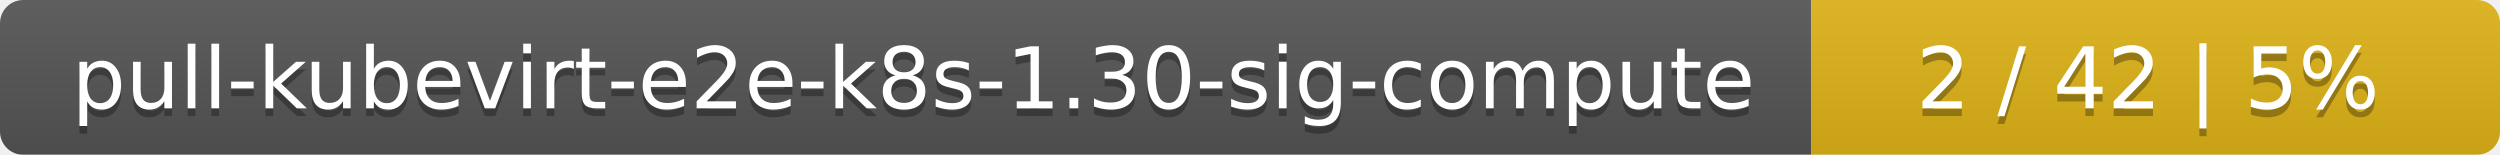
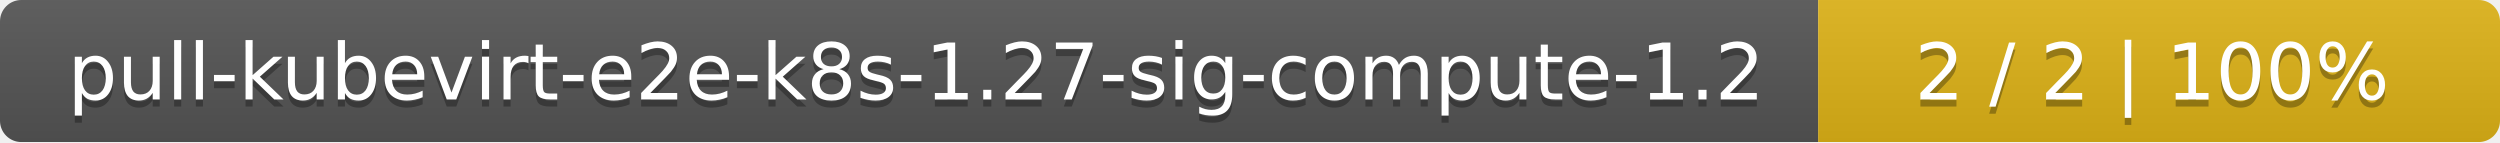
- <svg xmlns="http://www.w3.org/2000/svg" width="323" height="20">
+ <svg xmlns="http://www.w3.org/2000/svg" width="352" height="20">
  <linearGradient id="smooth" x2="0" y2="100%">
    <stop offset="0" stop-color="#bbb" stop-opacity=".1" />
    <stop offset="1" stop-opacity=".1" />
  </linearGradient>
  <mask id="round">
-     <rect width="323" height="20" rx="3" fill="#fff" />
+     <rect width="352" height="20" rx="3" fill="#fff" />
  </mask>
  <g mask="url(#round)">
-     <rect width="234" height="20" fill="#555" />
-     <rect x="234" width="89" height="20" fill="#dfb317" />
-     <rect width="323" height="20" fill="url(#smooth)" />
+     <rect width="256" height="20" fill="#555" />
+     <rect x="256" width="96" height="20" fill="#dfb317" />
+     <rect width="352" height="20" fill="url(#smooth)" />
  </g>
  <g fill="#fff" text-anchor="middle" font-family="DejaVu Sans,Verdana,Geneva,sans-serif" font-size="11">
-     <text x="118" y="15" fill="#010101" fill-opacity=".3">pull-kubevirt-e2e-k8s-1.30-sig-compute</text>
-     <text x="118" y="14">pull-kubevirt-e2e-k8s-1.30-sig-compute</text>
-     <text x="277.5" y="15" fill="#010101" fill-opacity=".3">2 / 42    |    5%</text>
-     <text x="277.5" y="14">2 / 42    |    5%</text>
+     <text x="129" y="15" fill="#010101" fill-opacity=".3">pull-kubevirt-e2e-k8s-1.27-sig-compute-1.2</text>
+     <text x="129" y="14">pull-kubevirt-e2e-k8s-1.27-sig-compute-1.2</text>
+     <text x="303" y="15" fill="#010101" fill-opacity=".3">2 / 2    |    100%</text>
+     <text x="303" y="14">2 / 2    |    100%</text>
  </g>
</svg>
